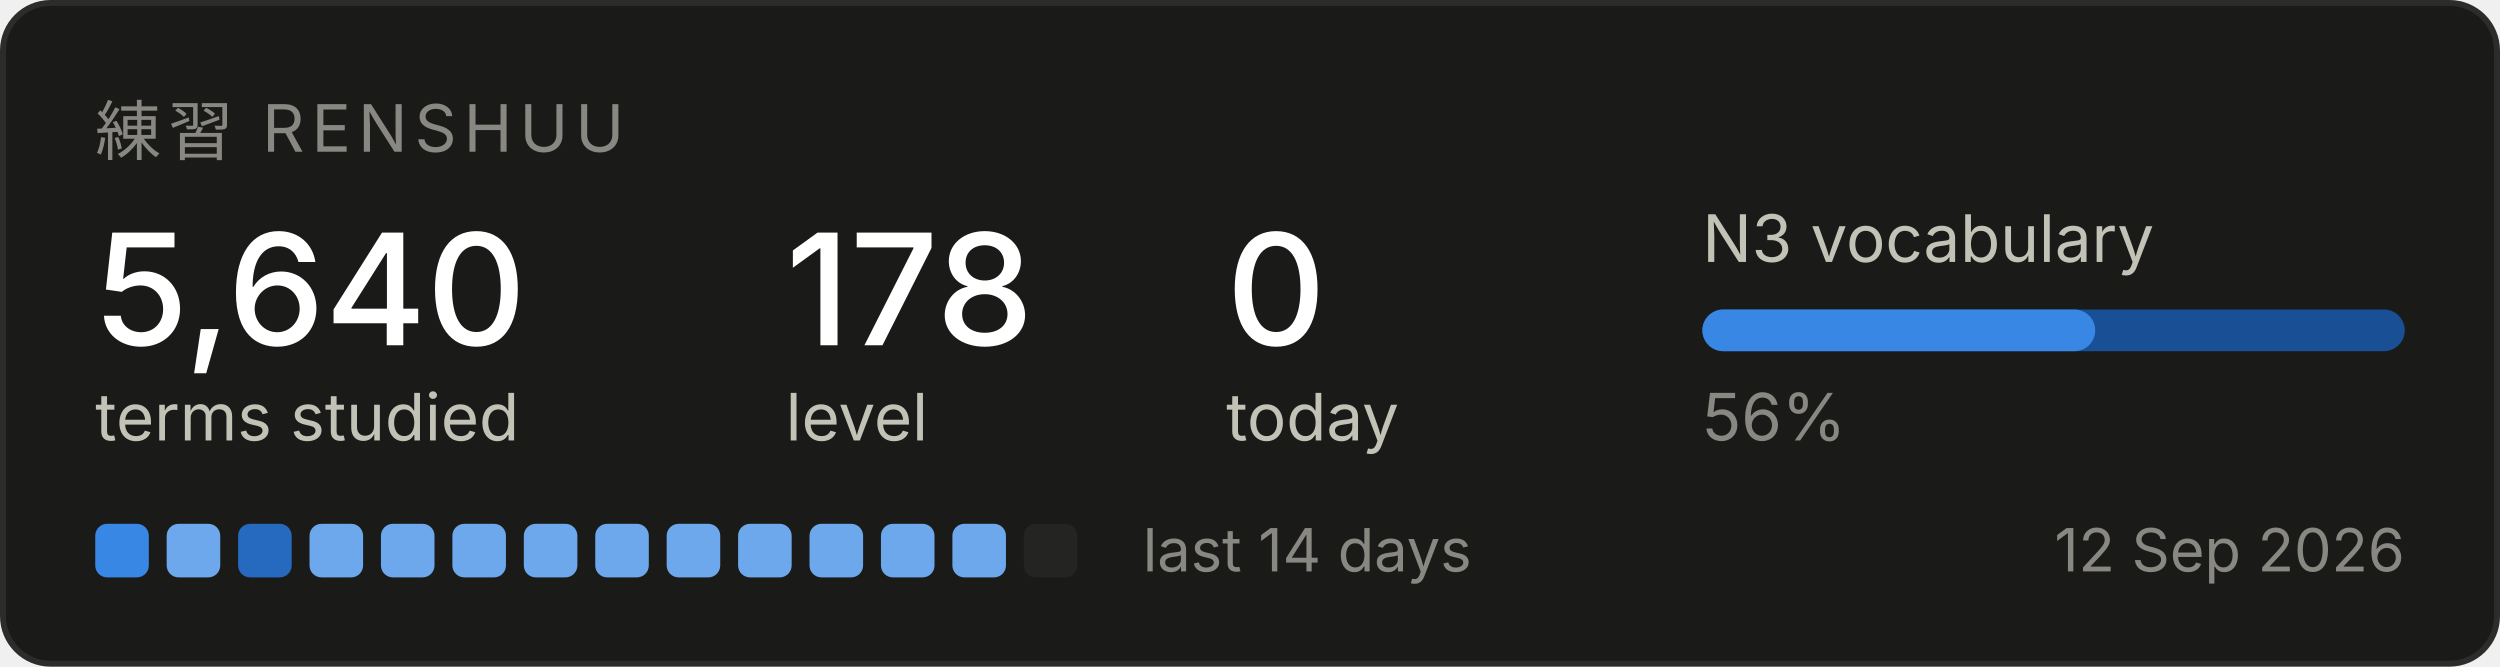
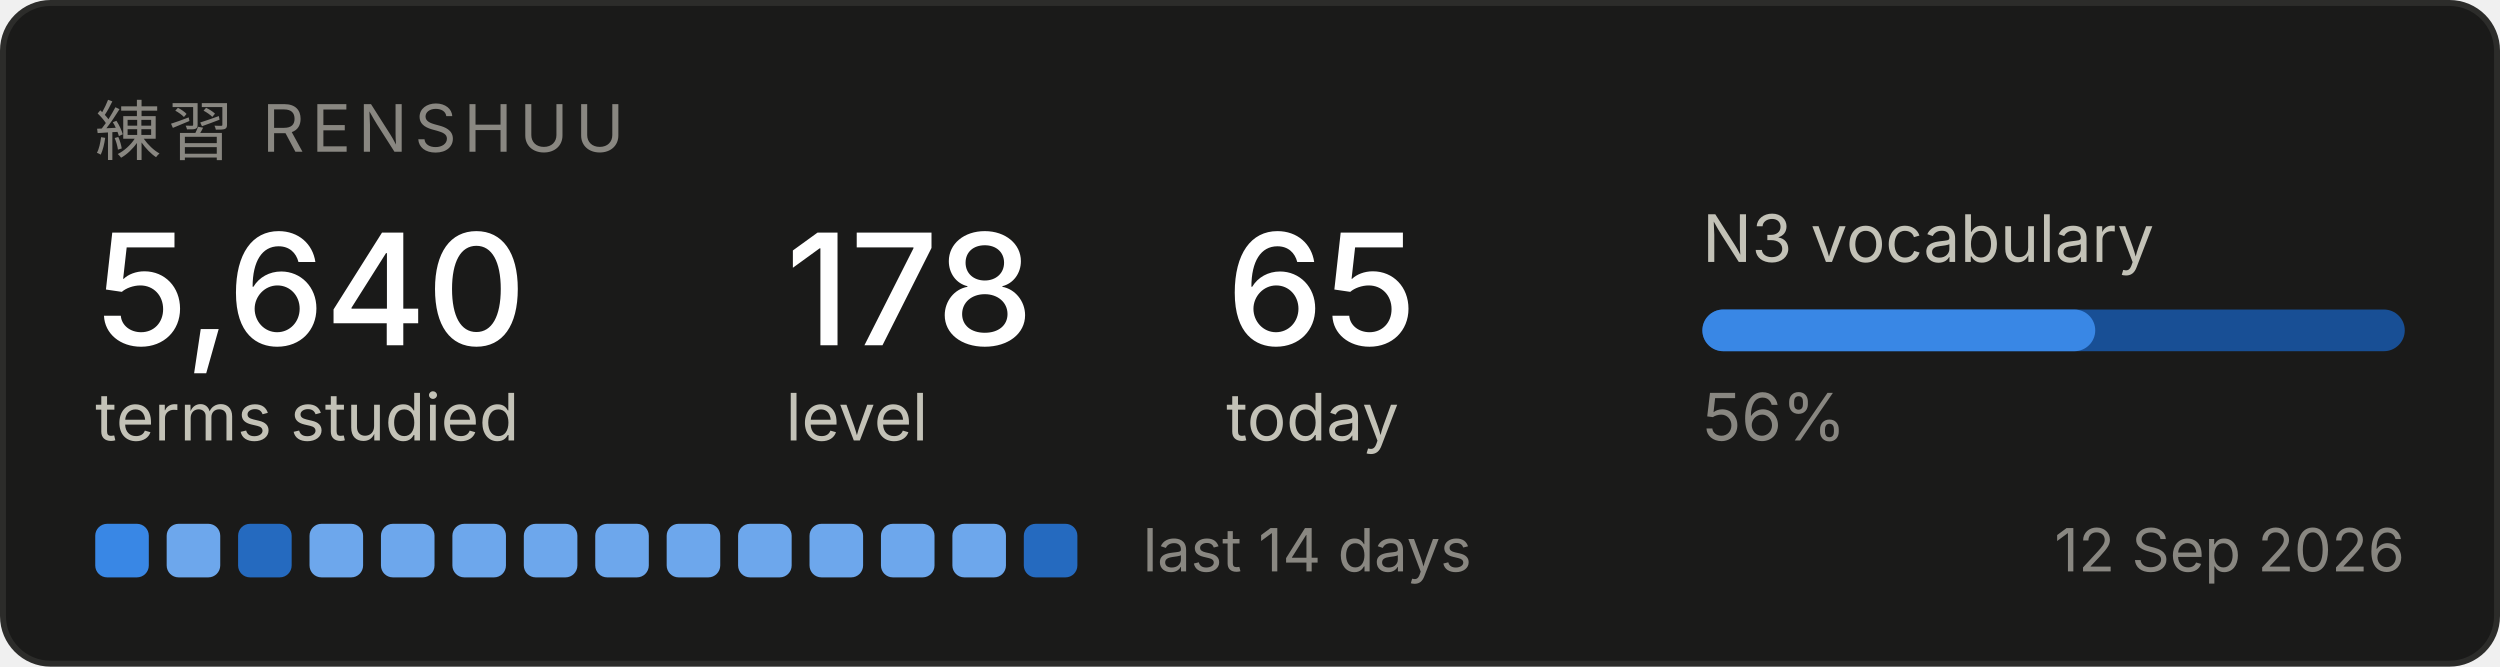
<svg xmlns="http://www.w3.org/2000/svg" width="420" height="112" viewBox="0 0 420 112" role="img" aria-label="Renshuu study progress">
  <rect x="0.5" y="0.5" width="419" height="111" rx="8" fill="#1a1a19" stroke="#2c2c2a" />
  <text x="16" y="26" font-family="system-ui, -apple-system, Segoe UI, sans-serif" font-size="11" fill="#898781" letter-spacing="1.2">練習  RENSHUU</text>
  <text x="16" y="58" font-family="system-ui, -apple-system, Segoe UI, sans-serif" font-size="26" fill="#ffffff" font-weight="500">5,640</text>
  <text x="16" y="74" font-family="system-ui, -apple-system, Segoe UI, sans-serif" font-size="11" fill="#c3c2b7">terms studied</text>
  <text x="132" y="58" font-family="system-ui, -apple-system, Segoe UI, sans-serif" font-size="26" fill="#ffffff" font-weight="500">178</text>
  <text x="132" y="74" font-family="system-ui, -apple-system, Segoe UI, sans-serif" font-size="11" fill="#c3c2b7">level</text>
-   <text x="206" y="58" font-family="system-ui, -apple-system, Segoe UI, sans-serif" font-size="26" fill="#ffffff" font-weight="500">0</text>
+   <text x="206" y="58" font-family="system-ui, -apple-system, Segoe UI, sans-serif" font-size="26" fill="#ffffff" font-weight="500">65</text>
  <text x="206" y="74" font-family="system-ui, -apple-system, Segoe UI, sans-serif" font-size="11" fill="#c3c2b7">today</text>
  <text x="286" y="44" font-family="system-ui, -apple-system, Segoe UI, sans-serif" font-size="11" fill="#c3c2b7">N3 vocabulary</text>
  <rect x="286" y="52" width="118" height="7" rx="3.5" fill="#184f95" />
  <rect x="286" y="52" width="66" height="7" rx="3.5" fill="#3987e5" />
  <text x="286" y="74" font-family="system-ui, -apple-system, Segoe UI, sans-serif" font-size="11" fill="#898781">56%</text>
  <rect x="16" y="88" width="9" height="9" rx="2" fill="#3987e5" />
  <rect x="28" y="88" width="9" height="9" rx="2" fill="#6da7ec" />
  <rect x="40" y="88" width="9" height="9" rx="2" fill="#256abf" />
  <rect x="52" y="88" width="9" height="9" rx="2" fill="#6da7ec" />
  <rect x="64" y="88" width="9" height="9" rx="2" fill="#6da7ec" />
  <rect x="76" y="88" width="9" height="9" rx="2" fill="#6da7ec" />
  <rect x="88" y="88" width="9" height="9" rx="2" fill="#6da7ec" />
  <rect x="100" y="88" width="9" height="9" rx="2" fill="#6da7ec" />
  <rect x="112" y="88" width="9" height="9" rx="2" fill="#6da7ec" />
  <rect x="124" y="88" width="9" height="9" rx="2" fill="#6da7ec" />
  <rect x="136" y="88" width="9" height="9" rx="2" fill="#6da7ec" />
  <rect x="148" y="88" width="9" height="9" rx="2" fill="#6da7ec" />
  <rect x="160" y="88" width="9" height="9" rx="2" fill="#6da7ec" />
-   <rect x="172" y="88" width="9" height="9" rx="2" fill="#242423" />
+   <rect x="172" y="88" width="9" height="9" rx="2" fill="#256abf" />
  <text x="192" y="96" font-family="system-ui, -apple-system, Segoe UI, sans-serif" font-size="10" fill="#898781">last 14 days</text>
  <text x="404" y="96" font-family="system-ui, -apple-system, Segoe UI, sans-serif" font-size="10" fill="#898781" text-anchor="end">12 Sep 2026</text>
</svg>
